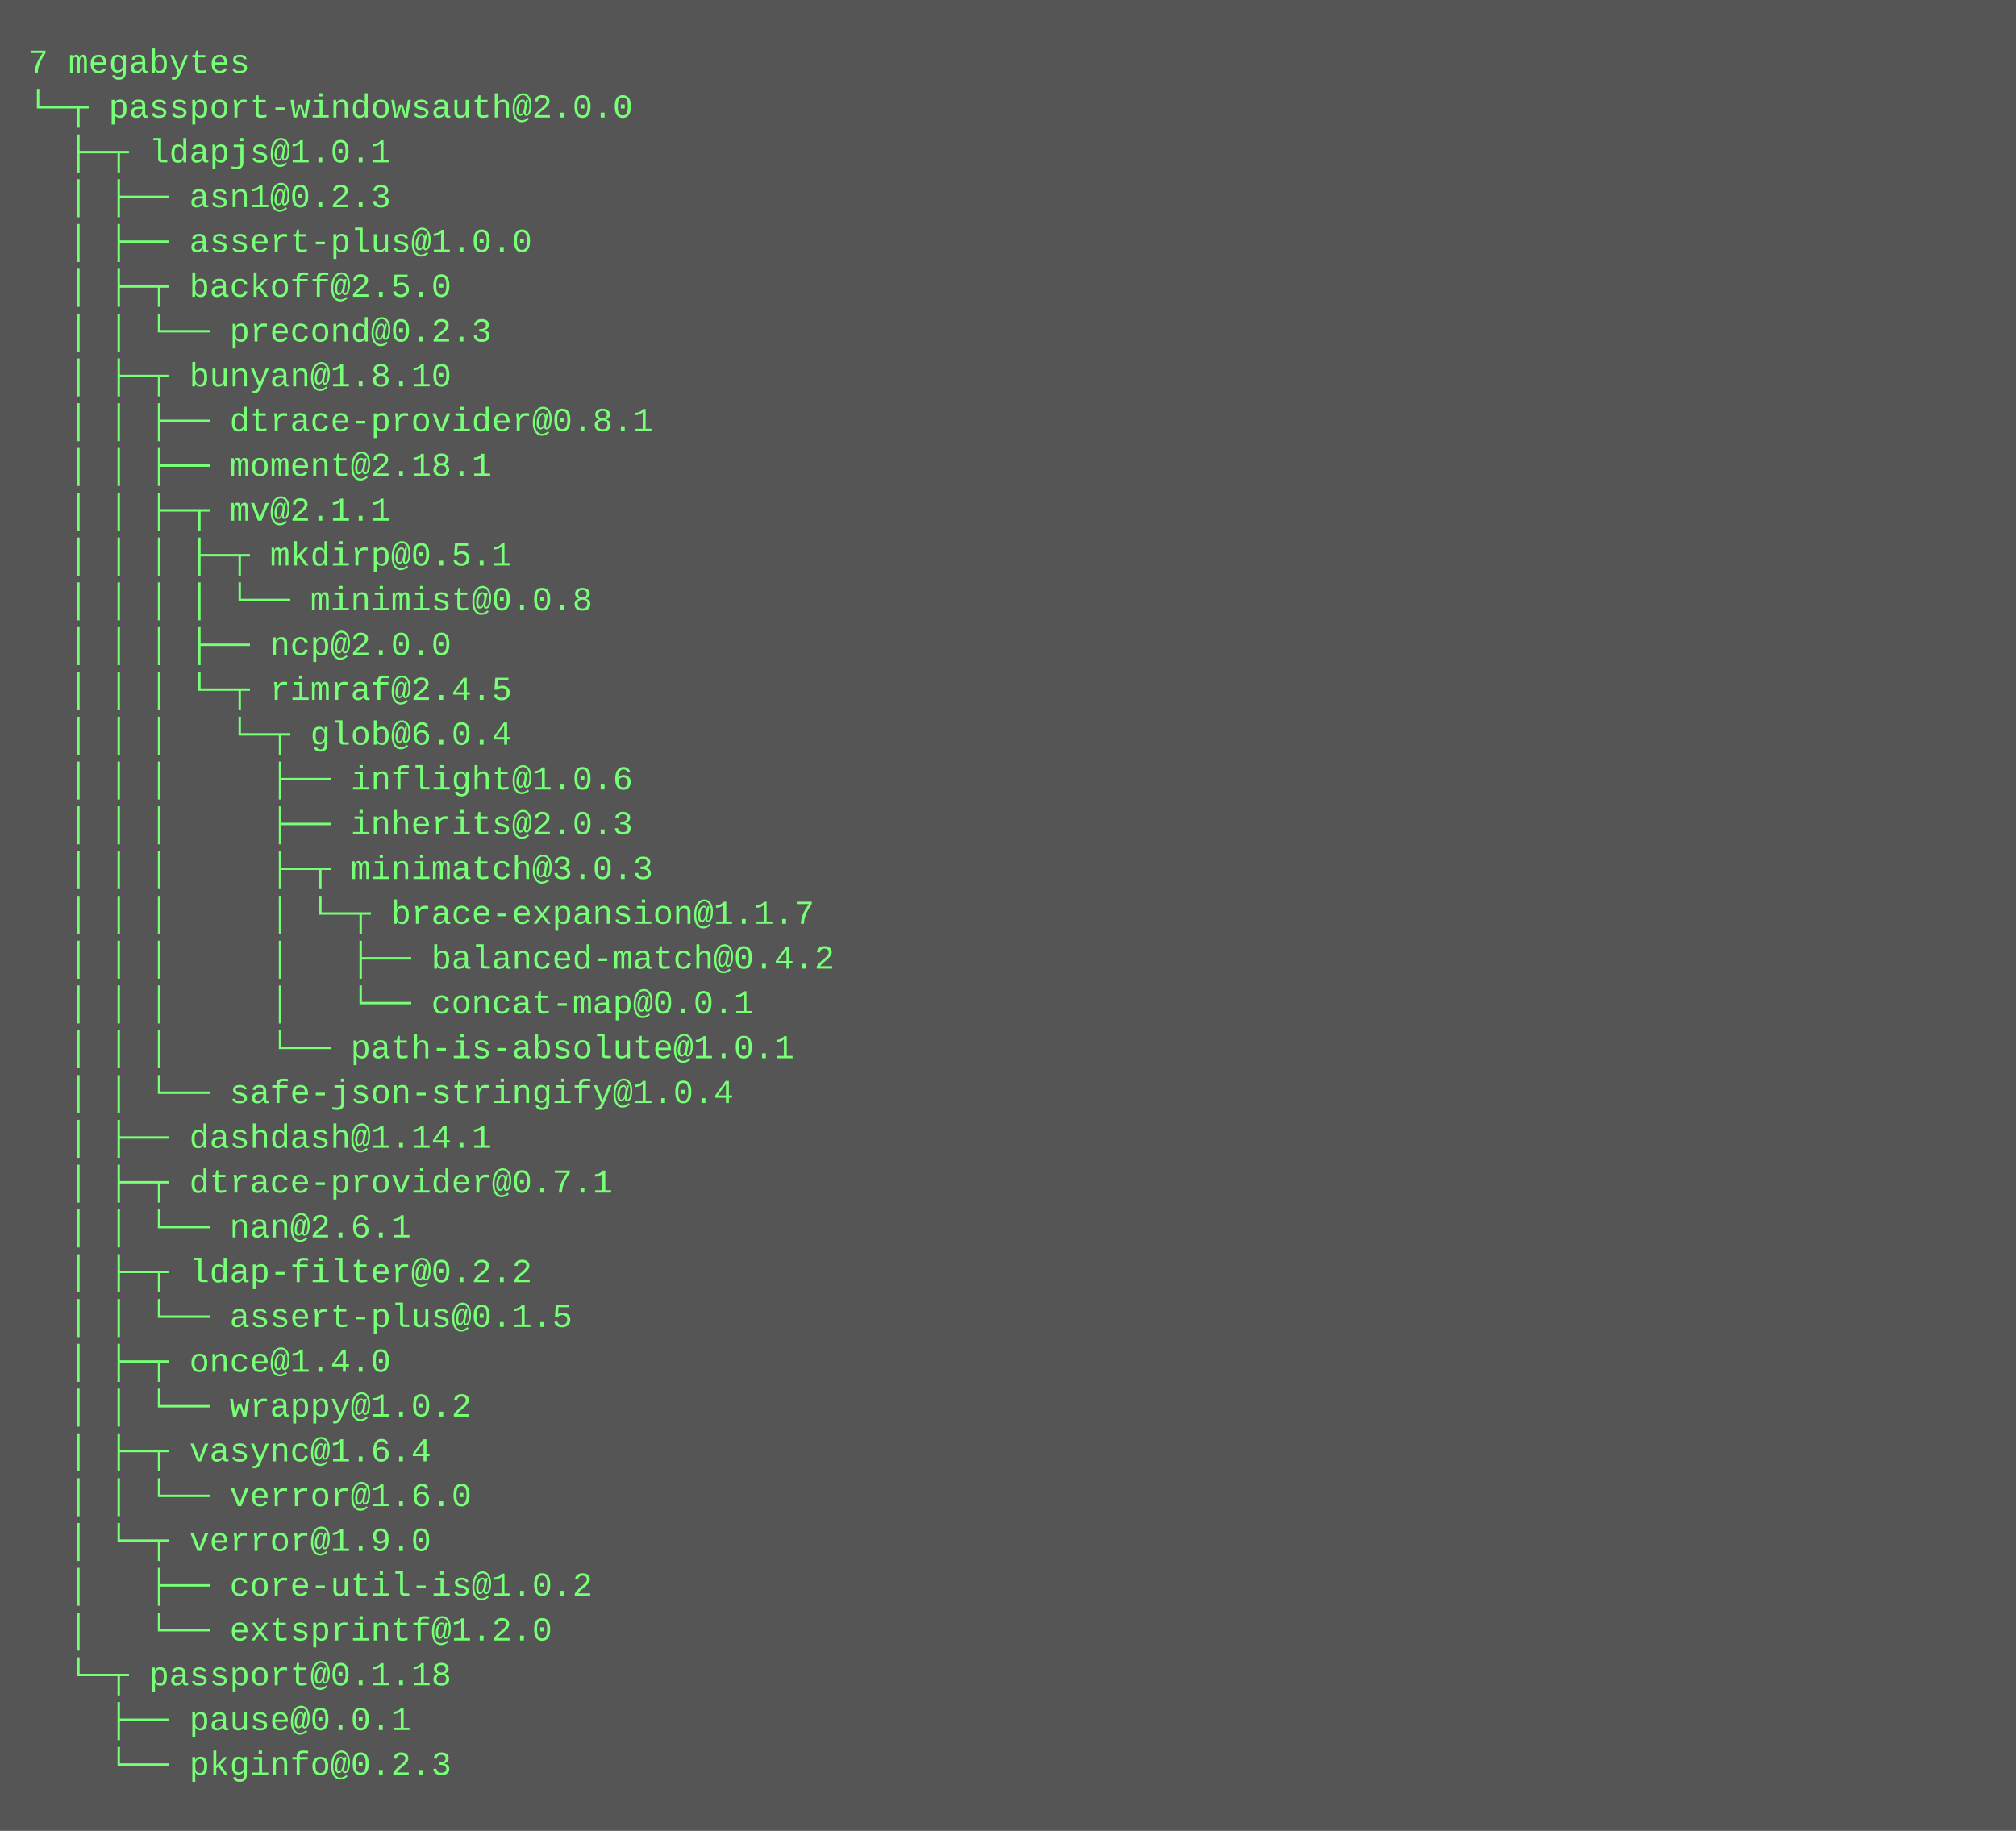
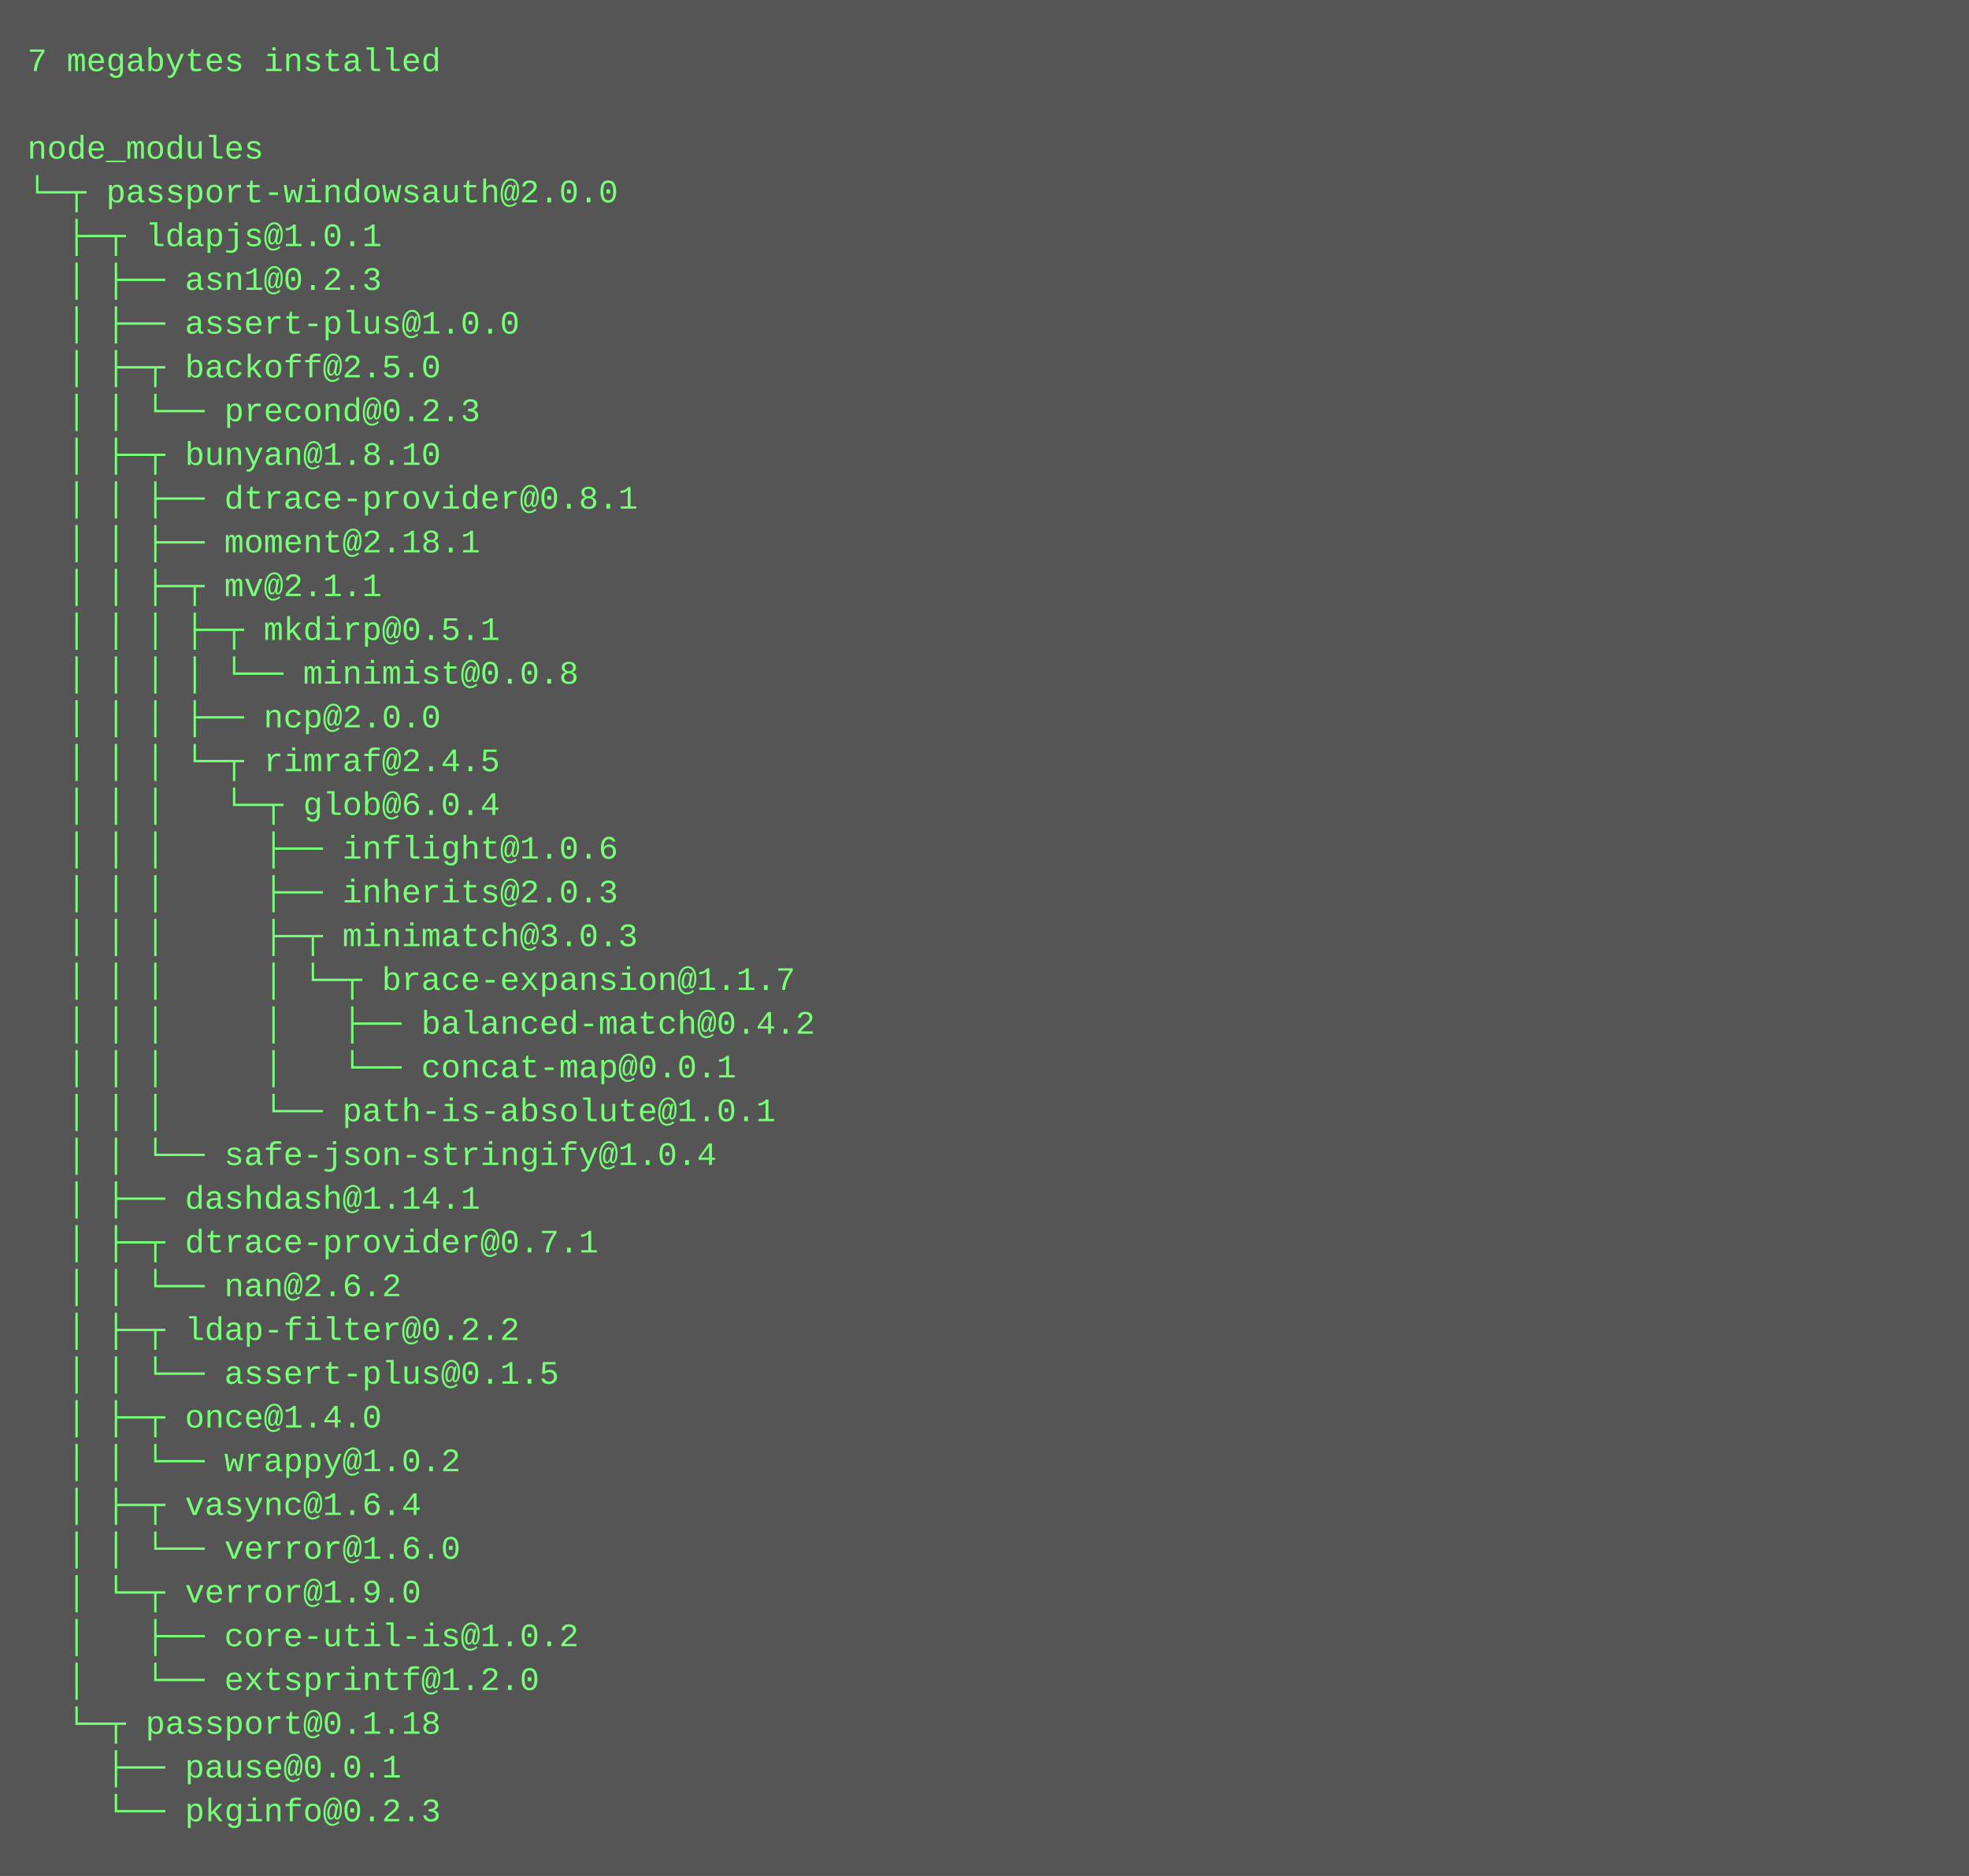
- <svg xmlns="http://www.w3.org/2000/svg" height="654" width="720">
-   <rect height="654" fill="#555" width="720" />
+ <svg xmlns="http://www.w3.org/2000/svg" height="686" width="720">
+   <rect height="686" fill="#555" width="720" />
  <text fill="#7f7" font-family="Courier New" font-size="12" xml:space="preserve">
-     <tspan x="10" y="26">7 megabytes</tspan>
-     <tspan x="10" y="42">└─┬ passport-windowsauth@2.0.0 </tspan>
-     <tspan x="10" y="58">  ├─┬ ldapjs@1.0.1 </tspan>
-     <tspan x="10" y="74">  │ ├── asn1@0.2.3 </tspan>
-     <tspan x="10" y="90">  │ ├── assert-plus@1.0.0 </tspan>
-     <tspan x="10" y="106">  │ ├─┬ backoff@2.5.0 </tspan>
-     <tspan x="10" y="122">  │ │ └── precond@0.2.3 </tspan>
-     <tspan x="10" y="138">  │ ├─┬ bunyan@1.8.10 </tspan>
-     <tspan x="10" y="154">  │ │ ├── dtrace-provider@0.8.1 </tspan>
-     <tspan x="10" y="170">  │ │ ├── moment@2.18.1 </tspan>
-     <tspan x="10" y="186">  │ │ ├─┬ mv@2.1.1 </tspan>
-     <tspan x="10" y="202">  │ │ │ ├─┬ mkdirp@0.5.1 </tspan>
-     <tspan x="10" y="218">  │ │ │ │ └── minimist@0.0.8 </tspan>
-     <tspan x="10" y="234">  │ │ │ ├── ncp@2.0.0 </tspan>
-     <tspan x="10" y="250">  │ │ │ └─┬ rimraf@2.4.5 </tspan>
-     <tspan x="10" y="266">  │ │ │   └─┬ glob@6.0.4 </tspan>
-     <tspan x="10" y="282">  │ │ │     ├── inflight@1.0.6 </tspan>
-     <tspan x="10" y="298">  │ │ │     ├── inherits@2.0.3 </tspan>
-     <tspan x="10" y="314">  │ │ │     ├─┬ minimatch@3.0.3 </tspan>
-     <tspan x="10" y="330">  │ │ │     │ └─┬ brace-expansion@1.1.7 </tspan>
-     <tspan x="10" y="346">  │ │ │     │   ├── balanced-match@0.4.2 </tspan>
-     <tspan x="10" y="362">  │ │ │     │   └── concat-map@0.0.1 </tspan>
-     <tspan x="10" y="378">  │ │ │     └── path-is-absolute@1.0.1 </tspan>
-     <tspan x="10" y="394">  │ │ └── safe-json-stringify@1.0.4 </tspan>
-     <tspan x="10" y="410">  │ ├── dashdash@1.14.1 </tspan>
-     <tspan x="10" y="426">  │ ├─┬ dtrace-provider@0.7.1 </tspan>
-     <tspan x="10" y="442">  │ │ └── nan@2.6.1 </tspan>
-     <tspan x="10" y="458">  │ ├─┬ ldap-filter@0.2.2 </tspan>
-     <tspan x="10" y="474">  │ │ └── assert-plus@0.1.5 </tspan>
-     <tspan x="10" y="490">  │ ├─┬ once@1.4.0 </tspan>
-     <tspan x="10" y="506">  │ │ └── wrappy@1.0.2 </tspan>
-     <tspan x="10" y="522">  │ ├─┬ vasync@1.6.4 </tspan>
-     <tspan x="10" y="538">  │ │ └── verror@1.6.0 </tspan>
-     <tspan x="10" y="554">  │ └─┬ verror@1.9.0 </tspan>
-     <tspan x="10" y="570">  │   ├── core-util-is@1.0.2 </tspan>
-     <tspan x="10" y="586">  │   └── extsprintf@1.2.0 </tspan>
-     <tspan x="10" y="602">  └─┬ passport@0.1.18 </tspan>
-     <tspan x="10" y="618">    ├── pause@0.0.1 </tspan>
-     <tspan x="10" y="634">    └── pkginfo@0.2.3</tspan>
+     <tspan x="10" y="26">7 megabytes installed</tspan>
+     <tspan x="10" y="42" />
+     <tspan x="10" y="58">node_modules</tspan>
+     <tspan x="10" y="74">└─┬ passport-windowsauth@2.0.0 </tspan>
+     <tspan x="10" y="90">  ├─┬ ldapjs@1.0.1 </tspan>
+     <tspan x="10" y="106">  │ ├── asn1@0.2.3 </tspan>
+     <tspan x="10" y="122">  │ ├── assert-plus@1.0.0 </tspan>
+     <tspan x="10" y="138">  │ ├─┬ backoff@2.5.0 </tspan>
+     <tspan x="10" y="154">  │ │ └── precond@0.2.3 </tspan>
+     <tspan x="10" y="170">  │ ├─┬ bunyan@1.8.10 </tspan>
+     <tspan x="10" y="186">  │ │ ├── dtrace-provider@0.8.1 </tspan>
+     <tspan x="10" y="202">  │ │ ├── moment@2.18.1 </tspan>
+     <tspan x="10" y="218">  │ │ ├─┬ mv@2.1.1 </tspan>
+     <tspan x="10" y="234">  │ │ │ ├─┬ mkdirp@0.5.1 </tspan>
+     <tspan x="10" y="250">  │ │ │ │ └── minimist@0.0.8 </tspan>
+     <tspan x="10" y="266">  │ │ │ ├── ncp@2.0.0 </tspan>
+     <tspan x="10" y="282">  │ │ │ └─┬ rimraf@2.4.5 </tspan>
+     <tspan x="10" y="298">  │ │ │   └─┬ glob@6.0.4 </tspan>
+     <tspan x="10" y="314">  │ │ │     ├── inflight@1.0.6 </tspan>
+     <tspan x="10" y="330">  │ │ │     ├── inherits@2.0.3 </tspan>
+     <tspan x="10" y="346">  │ │ │     ├─┬ minimatch@3.0.3 </tspan>
+     <tspan x="10" y="362">  │ │ │     │ └─┬ brace-expansion@1.1.7 </tspan>
+     <tspan x="10" y="378">  │ │ │     │   ├── balanced-match@0.4.2 </tspan>
+     <tspan x="10" y="394">  │ │ │     │   └── concat-map@0.0.1 </tspan>
+     <tspan x="10" y="410">  │ │ │     └── path-is-absolute@1.0.1 </tspan>
+     <tspan x="10" y="426">  │ │ └── safe-json-stringify@1.0.4 </tspan>
+     <tspan x="10" y="442">  │ ├── dashdash@1.14.1 </tspan>
+     <tspan x="10" y="458">  │ ├─┬ dtrace-provider@0.7.1 </tspan>
+     <tspan x="10" y="474">  │ │ └── nan@2.6.2 </tspan>
+     <tspan x="10" y="490">  │ ├─┬ ldap-filter@0.2.2 </tspan>
+     <tspan x="10" y="506">  │ │ └── assert-plus@0.1.5 </tspan>
+     <tspan x="10" y="522">  │ ├─┬ once@1.4.0 </tspan>
+     <tspan x="10" y="538">  │ │ └── wrappy@1.0.2 </tspan>
+     <tspan x="10" y="554">  │ ├─┬ vasync@1.6.4 </tspan>
+     <tspan x="10" y="570">  │ │ └── verror@1.6.0 </tspan>
+     <tspan x="10" y="586">  │ └─┬ verror@1.9.0 </tspan>
+     <tspan x="10" y="602">  │   ├── core-util-is@1.0.2 </tspan>
+     <tspan x="10" y="618">  │   └── extsprintf@1.2.0 </tspan>
+     <tspan x="10" y="634">  └─┬ passport@0.1.18 </tspan>
+     <tspan x="10" y="650">    ├── pause@0.0.1 </tspan>
+     <tspan x="10" y="666">    └── pkginfo@0.2.3</tspan>
  </text>
</svg>
